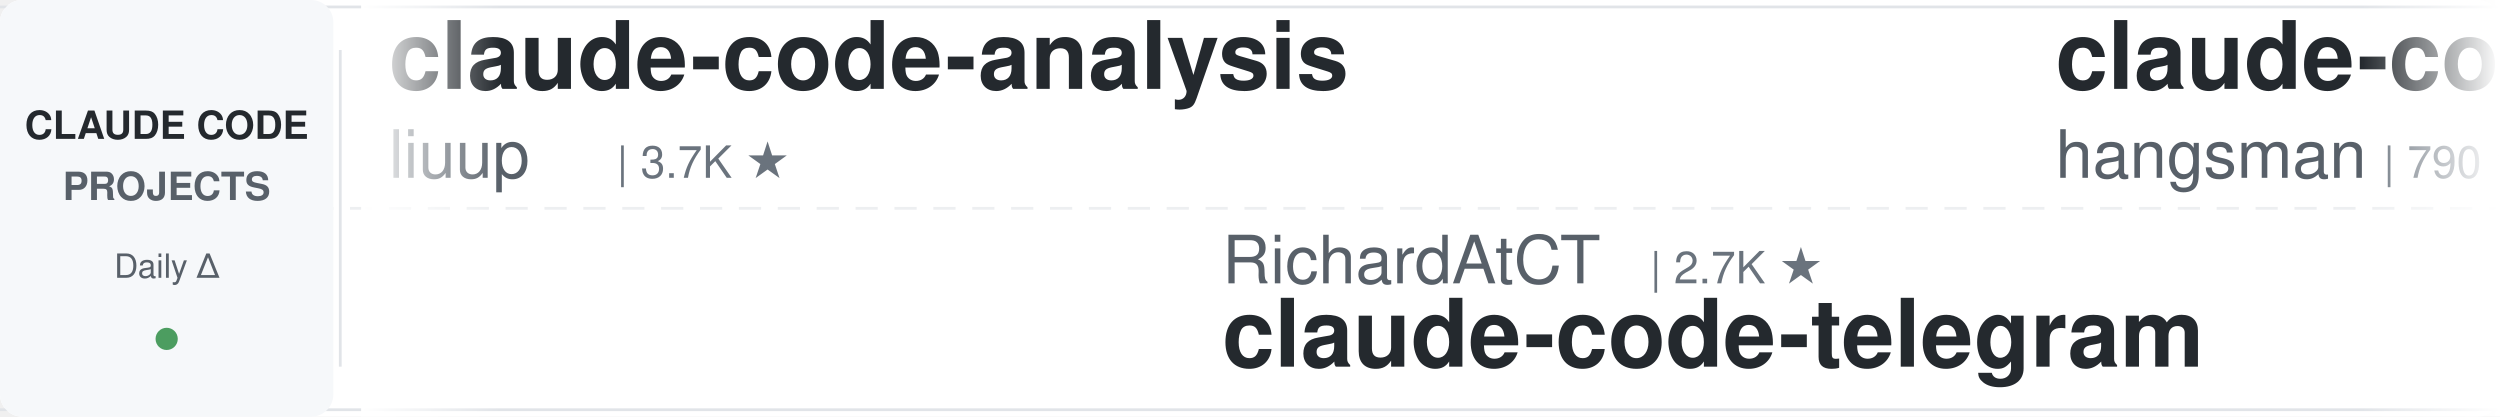
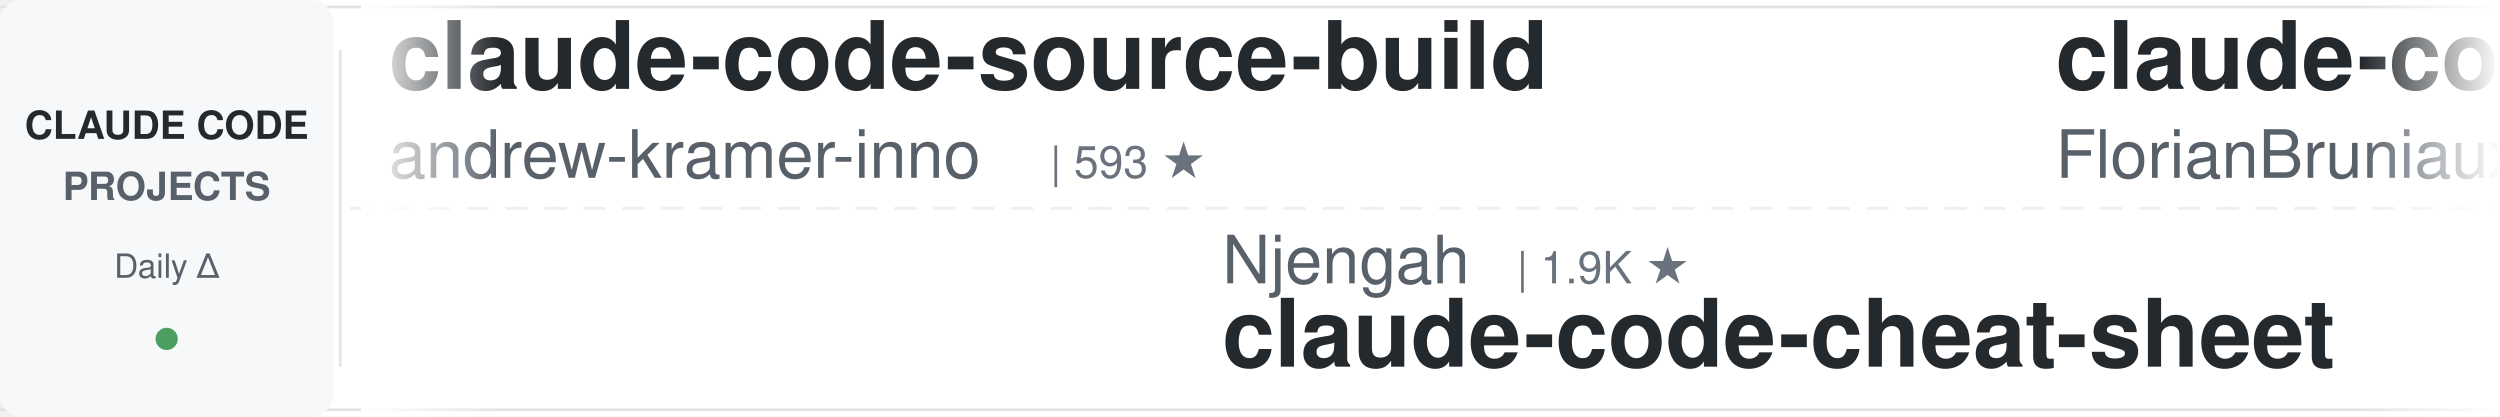
<svg xmlns="http://www.w3.org/2000/svg" width="900" height="150">
  <defs>
    <linearGradient id="leftFade" x1="0%" y1="0%" x2="100%" y2="0%">
      <stop offset="0%" style="stop-color:#ffffff;stop-opacity:1" />
      <stop offset="100%" style="stop-color:#ffffff;stop-opacity:0" />
    </linearGradient>
    <linearGradient id="rightFade" x1="0%" y1="0%" x2="100%" y2="0%">
      <stop offset="0%" style="stop-color:#ffffff;stop-opacity:0" />
      <stop offset="100%" style="stop-color:#ffffff;stop-opacity:1" />
    </linearGradient>
  </defs>
  <rect width="900" height="150" fill="#ffffff" rx="8" />
  <rect x="0" y="2" width="900" height="1" fill="#e1e4e8" />
  <rect x="0" y="147" width="900" height="1" fill="#e1e4e8" />
  <line x1="0" y1="75" x2="900" y2="75" stroke="#e1e4e8" stroke-width="1" stroke-dasharray="8 6" opacity="0.6" />
  <rect x="0" y="0" width="120" height="150" fill="#f6f8fa" rx="8" />
  <text x="60" y="50" font-family="-apple-system, BlinkMacSystemFont, 'Segoe UI', Helvetica, Arial, sans-serif" font-size="14" font-weight="600" fill="#24292e" text-anchor="middle">CLAUDE CODE</text>
  <text x="60" y="72" font-family="-apple-system, BlinkMacSystemFont, 'Segoe UI', Helvetica, Arial, sans-serif" font-size="14" font-weight="600" fill="#586069" text-anchor="middle">PROJECTS</text>
  <text x="60" y="100" font-family="-apple-system, BlinkMacSystemFont, 'Segoe UI', Helvetica, Arial, sans-serif" font-size="12" font-weight="500" fill="#586069" text-anchor="middle">Daily Δ</text>
  <circle cx="60" cy="122" r="4" fill="#22863a" opacity="0.8" />
  <rect x="122" y="18" width="1" height="114" fill="#e1e4e8" />
  <clipPath id="tickerClip">
    <rect x="130" y="0" width="770" height="150" />
  </clipPath>
  <g clip-path="url(#tickerClip)">
    <g id="tickerItems">
      <animateTransform attributeName="transform" attributeType="XML" type="translate" from="0 0" to="-3000 0" dur="54s" repeatCount="indefinite" />
      <g transform="translate(0, 0)">
-         <text x="140" y="32" font-family="-apple-system, BlinkMacSystemFont, 'Segoe UI', Helvetica, Arial, sans-serif" font-size="34" font-weight="600" fill="#24292e">claude-code-analysis</text>
-         <text x="140" y="64" font-family="-apple-system, BlinkMacSystemFont, 'Segoe UI', Helvetica, Arial, sans-serif" font-size="24" font-weight="400" fill="#586069">liuup</text>
-         <text x="222" y="64" font-family="-apple-system, BlinkMacSystemFont, 'Segoe UI', Helvetica, Arial, sans-serif" font-size="16" font-weight="500" fill="#6a737d">| 3.7K ★</text>
+         <text x="140" y="32" font-family="-apple-system, BlinkMacSystemFont, 'Segoe UI', Helvetica, Arial, sans-serif" font-size="34" font-weight="600" fill="#24292e">claude-code-source-build</text>
+         <text x="140" y="64" font-family="-apple-system, BlinkMacSystemFont, 'Segoe UI', Helvetica, Arial, sans-serif" font-size="24" font-weight="400" fill="#586069">andrew-kramer-inno</text>
+         <text x="378" y="64" font-family="-apple-system, BlinkMacSystemFont, 'Segoe UI', Helvetica, Arial, sans-serif" font-size="16" font-weight="500" fill="#6a737d">| 593 ★</text>
      </g>
      <g transform="translate(300, 0)">
-         <text x="140" y="102" font-family="-apple-system, BlinkMacSystemFont, 'Segoe UI', Helvetica, Arial, sans-serif" font-size="24" font-weight="400" fill="#586069">RichardAtCT</text>
-         <text x="294" y="102" font-family="-apple-system, BlinkMacSystemFont, 'Segoe UI', Helvetica, Arial, sans-serif" font-size="16" font-weight="500" fill="#6a737d">| 2.7K ★</text>
-         <text x="140" y="132" font-family="-apple-system, BlinkMacSystemFont, 'Segoe UI', Helvetica, Arial, sans-serif" font-size="34" font-weight="600" fill="#24292e">claude-code-telegram</text>
+         <text x="140" y="102" font-family="-apple-system, BlinkMacSystemFont, 'Segoe UI', Helvetica, Arial, sans-serif" font-size="24" font-weight="400" fill="#586069">Njengah</text>
+         <text x="246" y="102" font-family="-apple-system, BlinkMacSystemFont, 'Segoe UI', Helvetica, Arial, sans-serif" font-size="16" font-weight="500" fill="#6a737d">| 1.9K ★</text>
+         <text x="140" y="132" font-family="-apple-system, BlinkMacSystemFont, 'Segoe UI', Helvetica, Arial, sans-serif" font-size="34" font-weight="600" fill="#24292e">claude-code-cheat-sheet</text>
      </g>
      <g transform="translate(600, 0)">
-         <text x="140" y="32" font-family="-apple-system, BlinkMacSystemFont, 'Segoe UI', Helvetica, Arial, sans-serif" font-size="34" font-weight="600" fill="#24292e">claude-code-source</text>
-         <text x="140" y="64" font-family="-apple-system, BlinkMacSystemFont, 'Segoe UI', Helvetica, Arial, sans-serif" font-size="24" font-weight="400" fill="#586069">hangsman</text>
-         <text x="258" y="64" font-family="-apple-system, BlinkMacSystemFont, 'Segoe UI', Helvetica, Arial, sans-serif" font-size="16" font-weight="500" fill="#6a737d">| 790 ★</text>
+         <text x="140" y="32" font-family="-apple-system, BlinkMacSystemFont, 'Segoe UI', Helvetica, Arial, sans-serif" font-size="34" font-weight="600" fill="#24292e">claude-code-ultimate-gui...</text>
+         <text x="140" y="64" font-family="-apple-system, BlinkMacSystemFont, 'Segoe UI', Helvetica, Arial, sans-serif" font-size="24" font-weight="400" fill="#586069">FlorianBruniaux</text>
+         <text x="342" y="64" font-family="-apple-system, BlinkMacSystemFont, 'Segoe UI', Helvetica, Arial, sans-serif" font-size="16" font-weight="500" fill="#6a737d">| 5.7K ★</text>
      </g>
      <g transform="translate(900, 0)">
-         <text x="140" y="102" font-family="-apple-system, BlinkMacSystemFont, 'Segoe UI', Helvetica, Arial, sans-serif" font-size="24" font-weight="400" fill="#586069">pedrohcgs</text>
-         <text x="270" y="102" font-family="-apple-system, BlinkMacSystemFont, 'Segoe UI', Helvetica, Arial, sans-serif" font-size="16" font-weight="500" fill="#6a737d">| 1.4K ★</text>
-         <text x="140" y="132" font-family="-apple-system, BlinkMacSystemFont, 'Segoe UI', Helvetica, Arial, sans-serif" font-size="34" font-weight="600" fill="#24292e">claude-code-my-workflow</text>
+         <text x="140" y="102" font-family="-apple-system, BlinkMacSystemFont, 'Segoe UI', Helvetica, Arial, sans-serif" font-size="24" font-weight="400" fill="#586069">diet103</text>
+         <text x="246" y="102" font-family="-apple-system, BlinkMacSystemFont, 'Segoe UI', Helvetica, Arial, sans-serif" font-size="16" font-weight="500" fill="#6a737d">| 10.0K ★</text>
+         <text x="140" y="132" font-family="-apple-system, BlinkMacSystemFont, 'Segoe UI', Helvetica, Arial, sans-serif" font-size="34" font-weight="600" fill="#24292e">claude-code-infrastructu...</text>
      </g>
      <g transform="translate(1200, 0)">
-         <text x="140" y="32" font-family="-apple-system, BlinkMacSystemFont, 'Segoe UI', Helvetica, Arial, sans-serif" font-size="34" font-weight="600" fill="#24292e">claude-code-rust</text>
-         <text x="140" y="64" font-family="-apple-system, BlinkMacSystemFont, 'Segoe UI', Helvetica, Arial, sans-serif" font-size="24" font-weight="400" fill="#586069">lorryjovens-hub</text>
-         <text x="342" y="64" font-family="-apple-system, BlinkMacSystemFont, 'Segoe UI', Helvetica, Arial, sans-serif" font-size="16" font-weight="500" fill="#6a737d">| 1.7K ★</text>
+         <text x="140" y="32" font-family="-apple-system, BlinkMacSystemFont, 'Segoe UI', Helvetica, Arial, sans-serif" font-size="34" font-weight="600" fill="#24292e">Claude-Code-Usage-Monito...</text>
+         <text x="140" y="64" font-family="-apple-system, BlinkMacSystemFont, 'Segoe UI', Helvetica, Arial, sans-serif" font-size="24" font-weight="400" fill="#586069">Maciek-roboblog</text>
+         <text x="342" y="64" font-family="-apple-system, BlinkMacSystemFont, 'Segoe UI', Helvetica, Arial, sans-serif" font-size="16" font-weight="500" fill="#6a737d">| 8.6K ★</text>
      </g>
      <g transform="translate(1500, 0)">
+         <text x="140" y="102" font-family="-apple-system, BlinkMacSystemFont, 'Segoe UI', Helvetica, Arial, sans-serif" font-size="24" font-weight="400" fill="#586069">AICoderTudou</text>
+         <text x="306" y="102" font-family="-apple-system, BlinkMacSystemFont, 'Segoe UI', Helvetica, Arial, sans-serif" font-size="16" font-weight="500" fill="#6a737d">| 497 ★</text>
+         <text x="140" y="132" font-family="-apple-system, BlinkMacSystemFont, 'Segoe UI', Helvetica, Arial, sans-serif" font-size="34" font-weight="600" fill="#24292e">claude-code-tudou</text>
+       </g>
+       <g transform="translate(1800, 0)">
+         <text x="140" y="32" font-family="-apple-system, BlinkMacSystemFont, 'Segoe UI', Helvetica, Arial, sans-serif" font-size="34" font-weight="600" fill="#24292e">skills</text>
+         <text x="140" y="64" font-family="-apple-system, BlinkMacSystemFont, 'Segoe UI', Helvetica, Arial, sans-serif" font-size="24" font-weight="400" fill="#586069">anthropics</text>
+         <text x="282" y="64" font-family="-apple-system, BlinkMacSystemFont, 'Segoe UI', Helvetica, Arial, sans-serif" font-size="16" font-weight="500" fill="#6a737d">| 166.1K ★</text>
+       </g>
+       <g transform="translate(2100, 0)">
        <text x="140" y="102" font-family="-apple-system, BlinkMacSystemFont, 'Segoe UI', Helvetica, Arial, sans-serif" font-size="24" font-weight="400" fill="#586069">Yuyz0112</text>
        <text x="258" y="102" font-family="-apple-system, BlinkMacSystemFont, 'Segoe UI', Helvetica, Arial, sans-serif" font-size="16" font-weight="500" fill="#6a737d">| 2.4K ★</text>
        <text x="140" y="132" font-family="-apple-system, BlinkMacSystemFont, 'Segoe UI', Helvetica, Arial, sans-serif" font-size="34" font-weight="600" fill="#24292e">claude-code-reverse</text>
      </g>
-       <g transform="translate(1800, 0)">
-         <text x="140" y="32" font-family="-apple-system, BlinkMacSystemFont, 'Segoe UI', Helvetica, Arial, sans-serif" font-size="34" font-weight="600" fill="#24292e">claude-code-prompts</text>
-         <text x="140" y="64" font-family="-apple-system, BlinkMacSystemFont, 'Segoe UI', Helvetica, Arial, sans-serif" font-size="24" font-weight="400" fill="#586069">repowise-dev</text>
-         <text x="306" y="64" font-family="-apple-system, BlinkMacSystemFont, 'Segoe UI', Helvetica, Arial, sans-serif" font-size="16" font-weight="500" fill="#6a737d">| 1.2K ★</text>
-       </g>
-       <g transform="translate(2100, 0)">
-         <text x="140" y="102" font-family="-apple-system, BlinkMacSystemFont, 'Segoe UI', Helvetica, Arial, sans-serif" font-size="24" font-weight="400" fill="#586069">luongnv89</text>
-         <text x="270" y="102" font-family="-apple-system, BlinkMacSystemFont, 'Segoe UI', Helvetica, Arial, sans-serif" font-size="16" font-weight="500" fill="#6a737d">| 40.8K ★</text>
-         <text x="140" y="132" font-family="-apple-system, BlinkMacSystemFont, 'Segoe UI', Helvetica, Arial, sans-serif" font-size="34" font-weight="600" fill="#24292e">claude-howto</text>
-       </g>
      <g transform="translate(2400, 0)">
-         <text x="140" y="32" font-family="-apple-system, BlinkMacSystemFont, 'Segoe UI', Helvetica, Arial, sans-serif" font-size="34" font-weight="600" fill="#24292e">claude-code-security-rev...</text>
-         <text x="140" y="64" font-family="-apple-system, BlinkMacSystemFont, 'Segoe UI', Helvetica, Arial, sans-serif" font-size="24" font-weight="400" fill="#586069">anthropics</text>
-         <text x="282" y="64" font-family="-apple-system, BlinkMacSystemFont, 'Segoe UI', Helvetica, Arial, sans-serif" font-size="16" font-weight="500" fill="#6a737d">| 5.7K ★</text>
+         <text x="140" y="32" font-family="-apple-system, BlinkMacSystemFont, 'Segoe UI', Helvetica, Arial, sans-serif" font-size="34" font-weight="600" fill="#24292e">claude-code-showcase</text>
+         <text x="140" y="64" font-family="-apple-system, BlinkMacSystemFont, 'Segoe UI', Helvetica, Arial, sans-serif" font-size="24" font-weight="400" fill="#586069">ChrisWiles</text>
+         <text x="282" y="64" font-family="-apple-system, BlinkMacSystemFont, 'Segoe UI', Helvetica, Arial, sans-serif" font-size="16" font-weight="500" fill="#6a737d">| 6.0K ★</text>
      </g>
      <g transform="translate(2700, 0)">
-         <text x="140" y="102" font-family="-apple-system, BlinkMacSystemFont, 'Segoe UI', Helvetica, Arial, sans-serif" font-size="24" font-weight="400" fill="#586069">shanraisshan</text>
-         <text x="306" y="102" font-family="-apple-system, BlinkMacSystemFont, 'Segoe UI', Helvetica, Arial, sans-serif" font-size="16" font-weight="500" fill="#6a737d">| 64.0K ★</text>
-         <text x="140" y="132" font-family="-apple-system, BlinkMacSystemFont, 'Segoe UI', Helvetica, Arial, sans-serif" font-size="34" font-weight="600" fill="#24292e">claude-code-best-practic...</text>
+         <text x="140" y="102" font-family="-apple-system, BlinkMacSystemFont, 'Segoe UI', Helvetica, Arial, sans-serif" font-size="24" font-weight="400" fill="#586069">https-deeplearning-ai</text>
+         <text x="414" y="102" font-family="-apple-system, BlinkMacSystemFont, 'Segoe UI', Helvetica, Arial, sans-serif" font-size="16" font-weight="500" fill="#6a737d">| 538 ★</text>
+         <text x="140" y="132" font-family="-apple-system, BlinkMacSystemFont, 'Segoe UI', Helvetica, Arial, sans-serif" font-size="34" font-weight="600" fill="#24292e">sc-claude-code-files</text>
      </g>
      <g transform="translate(3000, 0)">
-         <text x="140" y="32" font-family="-apple-system, BlinkMacSystemFont, 'Segoe UI', Helvetica, Arial, sans-serif" font-size="34" font-weight="600" fill="#24292e">claude-code-analysis</text>
-         <text x="140" y="64" font-family="-apple-system, BlinkMacSystemFont, 'Segoe UI', Helvetica, Arial, sans-serif" font-size="24" font-weight="400" fill="#586069">liuup</text>
-         <text x="222" y="64" font-family="-apple-system, BlinkMacSystemFont, 'Segoe UI', Helvetica, Arial, sans-serif" font-size="16" font-weight="500" fill="#6a737d">| 3.7K ★</text>
+         <text x="140" y="32" font-family="-apple-system, BlinkMacSystemFont, 'Segoe UI', Helvetica, Arial, sans-serif" font-size="34" font-weight="600" fill="#24292e">claude-code-source-build</text>
+         <text x="140" y="64" font-family="-apple-system, BlinkMacSystemFont, 'Segoe UI', Helvetica, Arial, sans-serif" font-size="24" font-weight="400" fill="#586069">andrew-kramer-inno</text>
+         <text x="378" y="64" font-family="-apple-system, BlinkMacSystemFont, 'Segoe UI', Helvetica, Arial, sans-serif" font-size="16" font-weight="500" fill="#6a737d">| 593 ★</text>
      </g>
      <g transform="translate(3300, 0)">
-         <text x="140" y="102" font-family="-apple-system, BlinkMacSystemFont, 'Segoe UI', Helvetica, Arial, sans-serif" font-size="24" font-weight="400" fill="#586069">RichardAtCT</text>
-         <text x="294" y="102" font-family="-apple-system, BlinkMacSystemFont, 'Segoe UI', Helvetica, Arial, sans-serif" font-size="16" font-weight="500" fill="#6a737d">| 2.7K ★</text>
-         <text x="140" y="132" font-family="-apple-system, BlinkMacSystemFont, 'Segoe UI', Helvetica, Arial, sans-serif" font-size="34" font-weight="600" fill="#24292e">claude-code-telegram</text>
+         <text x="140" y="102" font-family="-apple-system, BlinkMacSystemFont, 'Segoe UI', Helvetica, Arial, sans-serif" font-size="24" font-weight="400" fill="#586069">Njengah</text>
+         <text x="246" y="102" font-family="-apple-system, BlinkMacSystemFont, 'Segoe UI', Helvetica, Arial, sans-serif" font-size="16" font-weight="500" fill="#6a737d">| 1.9K ★</text>
+         <text x="140" y="132" font-family="-apple-system, BlinkMacSystemFont, 'Segoe UI', Helvetica, Arial, sans-serif" font-size="34" font-weight="600" fill="#24292e">claude-code-cheat-sheet</text>
      </g>
      <g transform="translate(3600, 0)">
-         <text x="140" y="32" font-family="-apple-system, BlinkMacSystemFont, 'Segoe UI', Helvetica, Arial, sans-serif" font-size="34" font-weight="600" fill="#24292e">claude-code-source</text>
-         <text x="140" y="64" font-family="-apple-system, BlinkMacSystemFont, 'Segoe UI', Helvetica, Arial, sans-serif" font-size="24" font-weight="400" fill="#586069">hangsman</text>
-         <text x="258" y="64" font-family="-apple-system, BlinkMacSystemFont, 'Segoe UI', Helvetica, Arial, sans-serif" font-size="16" font-weight="500" fill="#6a737d">| 790 ★</text>
+         <text x="140" y="32" font-family="-apple-system, BlinkMacSystemFont, 'Segoe UI', Helvetica, Arial, sans-serif" font-size="34" font-weight="600" fill="#24292e">claude-code-ultimate-gui...</text>
+         <text x="140" y="64" font-family="-apple-system, BlinkMacSystemFont, 'Segoe UI', Helvetica, Arial, sans-serif" font-size="24" font-weight="400" fill="#586069">FlorianBruniaux</text>
+         <text x="342" y="64" font-family="-apple-system, BlinkMacSystemFont, 'Segoe UI', Helvetica, Arial, sans-serif" font-size="16" font-weight="500" fill="#6a737d">| 5.7K ★</text>
      </g>
      <g transform="translate(3900, 0)">
-         <text x="140" y="102" font-family="-apple-system, BlinkMacSystemFont, 'Segoe UI', Helvetica, Arial, sans-serif" font-size="24" font-weight="400" fill="#586069">pedrohcgs</text>
-         <text x="270" y="102" font-family="-apple-system, BlinkMacSystemFont, 'Segoe UI', Helvetica, Arial, sans-serif" font-size="16" font-weight="500" fill="#6a737d">| 1.4K ★</text>
-         <text x="140" y="132" font-family="-apple-system, BlinkMacSystemFont, 'Segoe UI', Helvetica, Arial, sans-serif" font-size="34" font-weight="600" fill="#24292e">claude-code-my-workflow</text>
+         <text x="140" y="102" font-family="-apple-system, BlinkMacSystemFont, 'Segoe UI', Helvetica, Arial, sans-serif" font-size="24" font-weight="400" fill="#586069">diet103</text>
+         <text x="246" y="102" font-family="-apple-system, BlinkMacSystemFont, 'Segoe UI', Helvetica, Arial, sans-serif" font-size="16" font-weight="500" fill="#6a737d">| 10.0K ★</text>
+         <text x="140" y="132" font-family="-apple-system, BlinkMacSystemFont, 'Segoe UI', Helvetica, Arial, sans-serif" font-size="34" font-weight="600" fill="#24292e">claude-code-infrastructu...</text>
      </g>
    </g>
  </g>
  <rect x="130" y="0" width="50" height="150" fill="url(#leftFade)" />
  <rect x="850" y="0" width="50" height="150" fill="url(#rightFade)" />
</svg>
